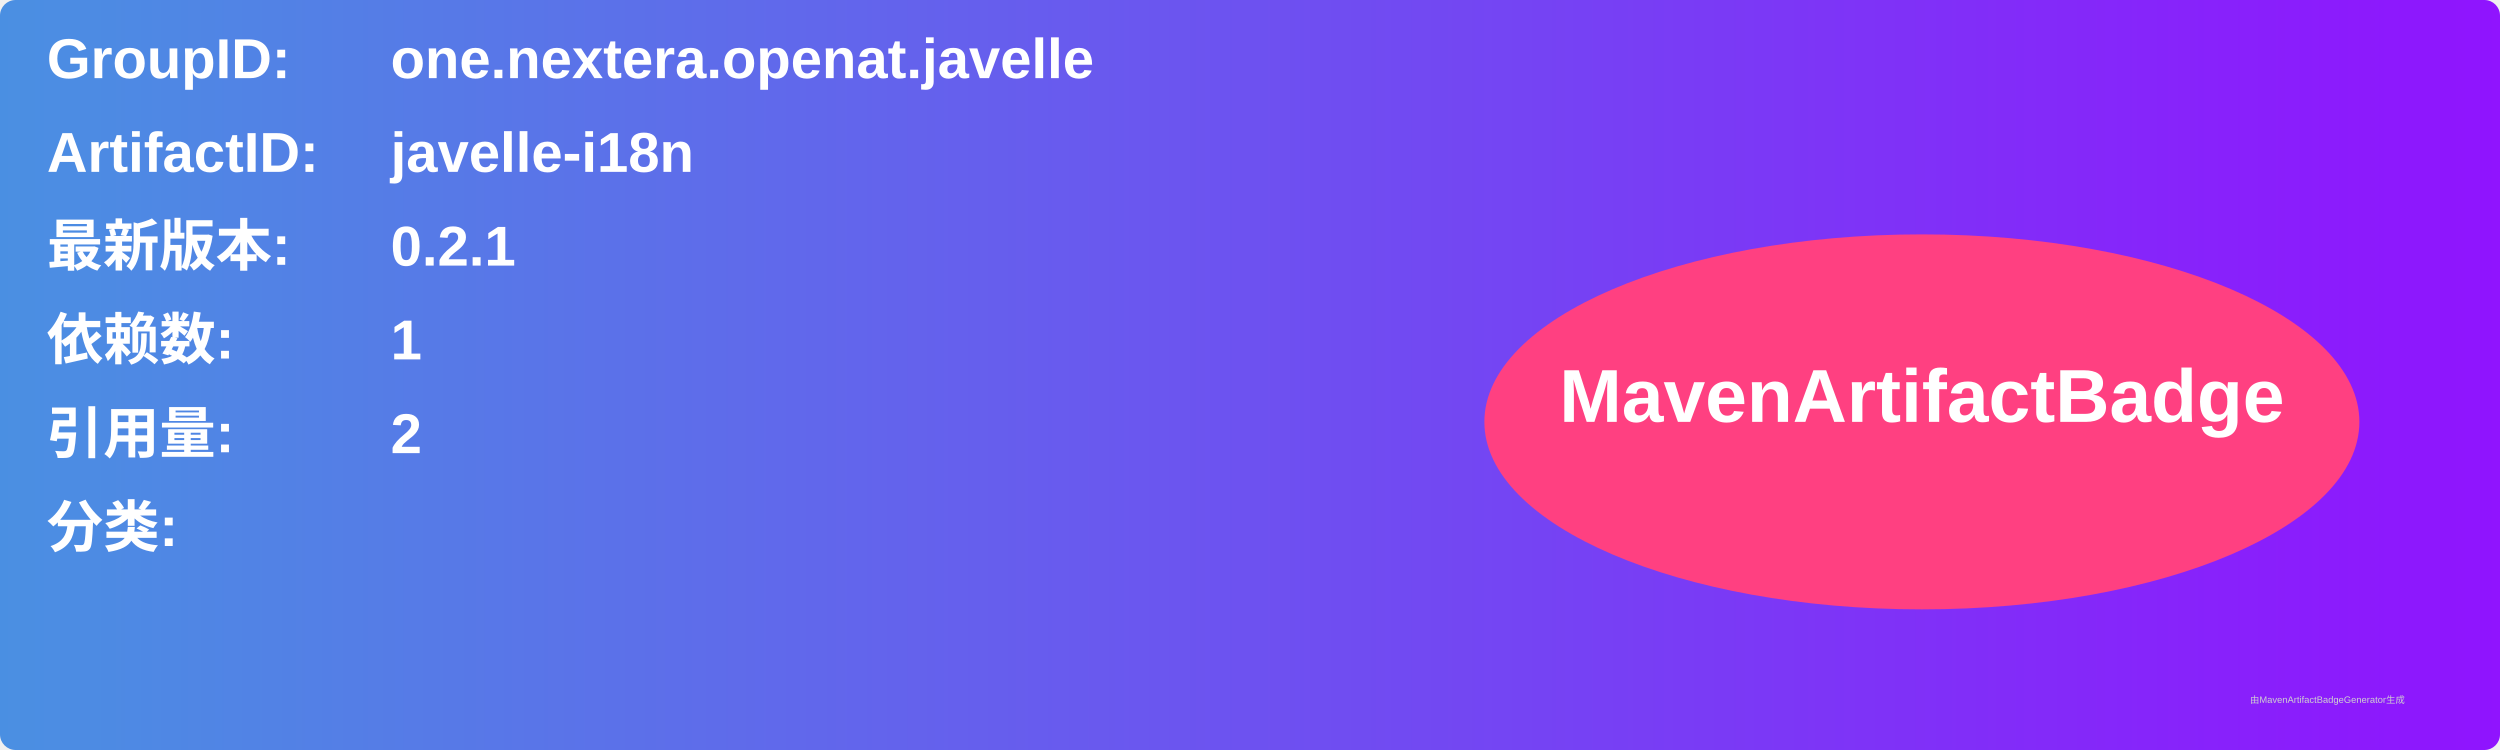
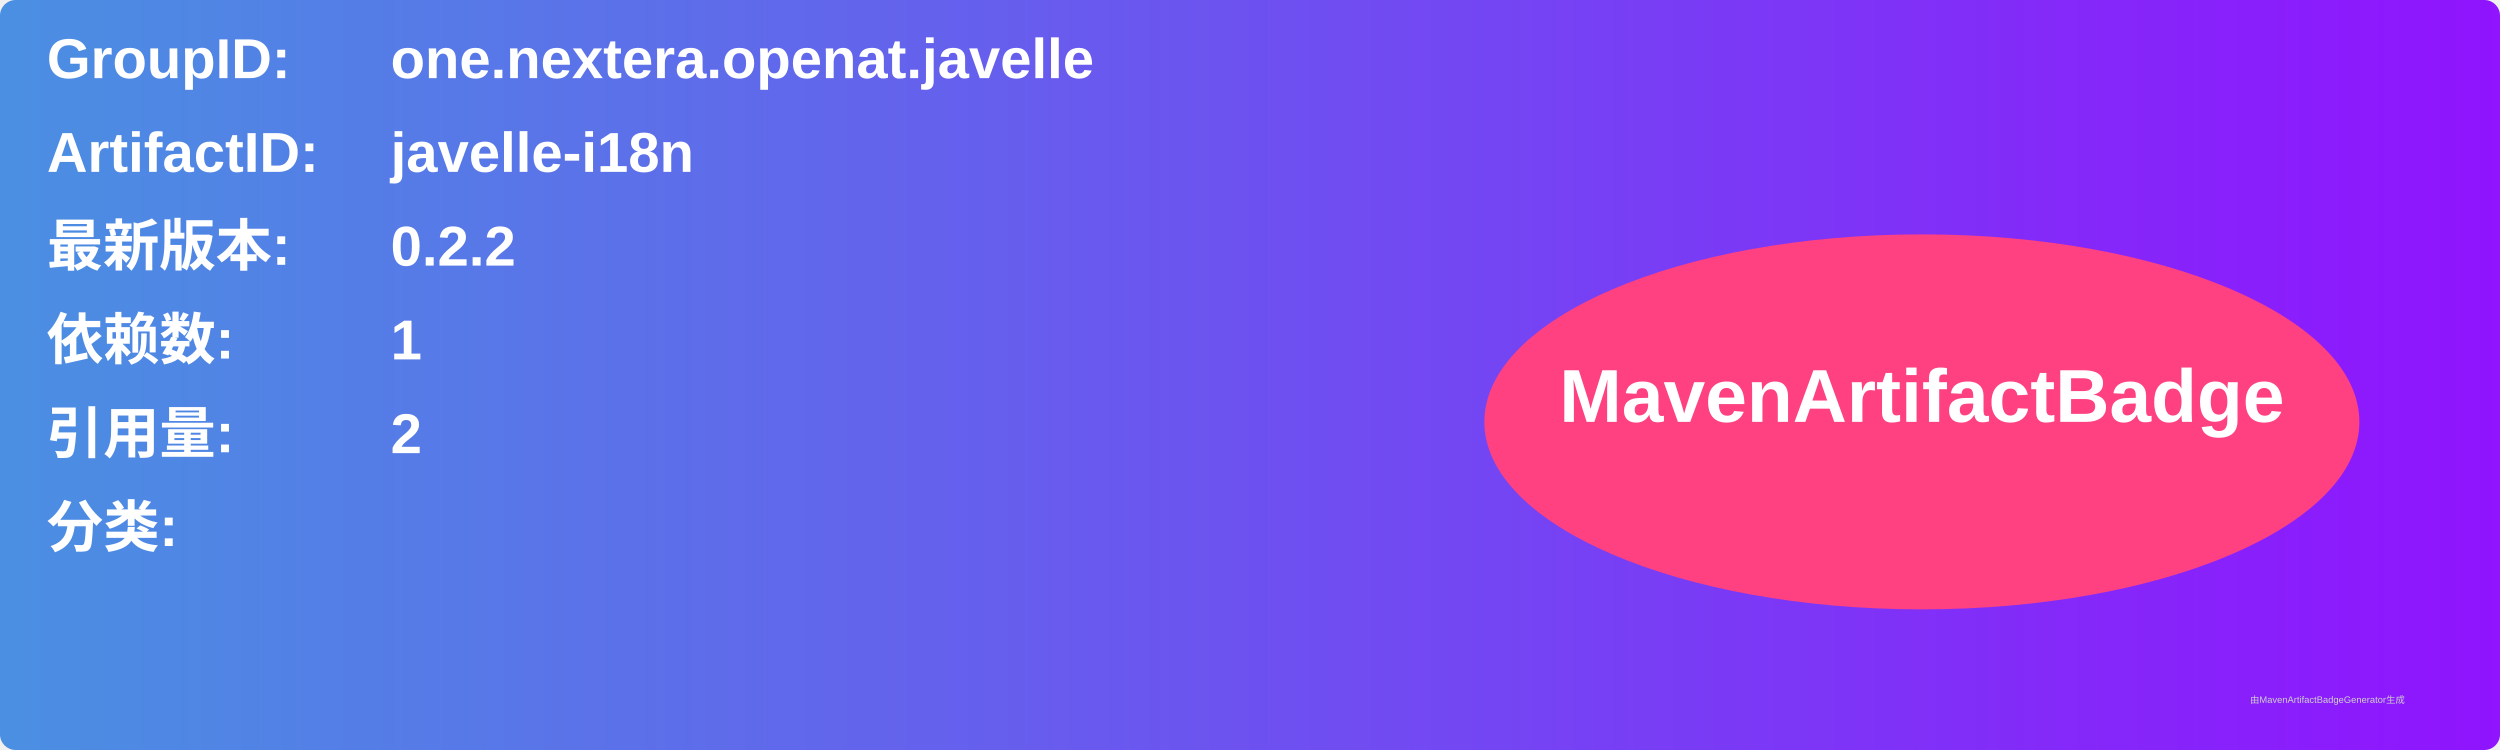
<svg xmlns="http://www.w3.org/2000/svg" width="800" height="240" viewBox="0 0 800 240">
  <linearGradient id="grad" x1="0%" y1="0%" x2="100%" y2="0%">
    <stop offset="0%" stop-color="#4a90e2" />
    <stop offset="100%" stop-color="#9013fe" />
  </linearGradient>
  <rect width="100%" height="100%" rx="5" ry="5" fill="url(#grad)" />
  <g transform="translate(15, 15)">
    <text x="0" y="10" font-family="Arial" font-size="18" fill="white" font-weight="bold" width="260">GroupID:</text>
    <text x="110" y="10" font-family="Arial" font-size="18" fill="white" font-weight="bold" width="460">one.nextera.openat.javelle</text>
    <text x="0" y="40" font-family="Arial" font-size="18" fill="white" font-weight="bold" width="260">ArtifactID:</text>
    <text x="110" y="40" font-family="Arial" font-size="18" fill="white" font-weight="bold" width="460">javelle-i18n</text>
    <text x="0" y="70" font-family="Arial" font-size="18" fill="white" font-weight="bold">最新版本:</text>
    <text x="110" y="70" font-family="Arial" font-size="18" fill="white" font-weight="bold">
-       <tspan font-weight="bold">0.2.1</tspan>
+       <tspan font-weight="bold">0.2.2</tspan>
    </text>
    <text x="0" y="100" font-family="Arial" font-size="18" fill="white" font-weight="bold">依赖数: </text>
    <text x="110" y="100" font-family="Arial" font-size="18" fill="white">
      <tspan font-weight="bold">1</tspan>
    </text>
    <text x="0" y="130" font-family="Arial" font-size="18" fill="white" font-weight="bold">引用量: </text>
    <text x="110" y="130" font-family="Arial" font-size="18" fill="white">
      <tspan font-weight="bold">2</tspan>
    </text>
    <text x="0" y="160" font-family="Arial" font-size="18" fill="white" font-weight="bold">分类:</text>
    <text x="10" y="190" font-family="Arial" font-size="10" fill="white">
      <tspan font-weight="bold" />
    </text>
    <ellipse cx="600" cy="120" rx="140" ry="60" fill="#ff4081" />
    <text x="600" y="120" text-anchor="middle" font-family="Arial" font-size="24" fill="white" font-weight="bold">MavenArtifactBadge</text>
  </g>
  <text x="720" y="225" font-family="Arial" font-size="3" fill="#d0d0d0">由MavenArtifactBadgeGenerator生成</text>
</svg>
